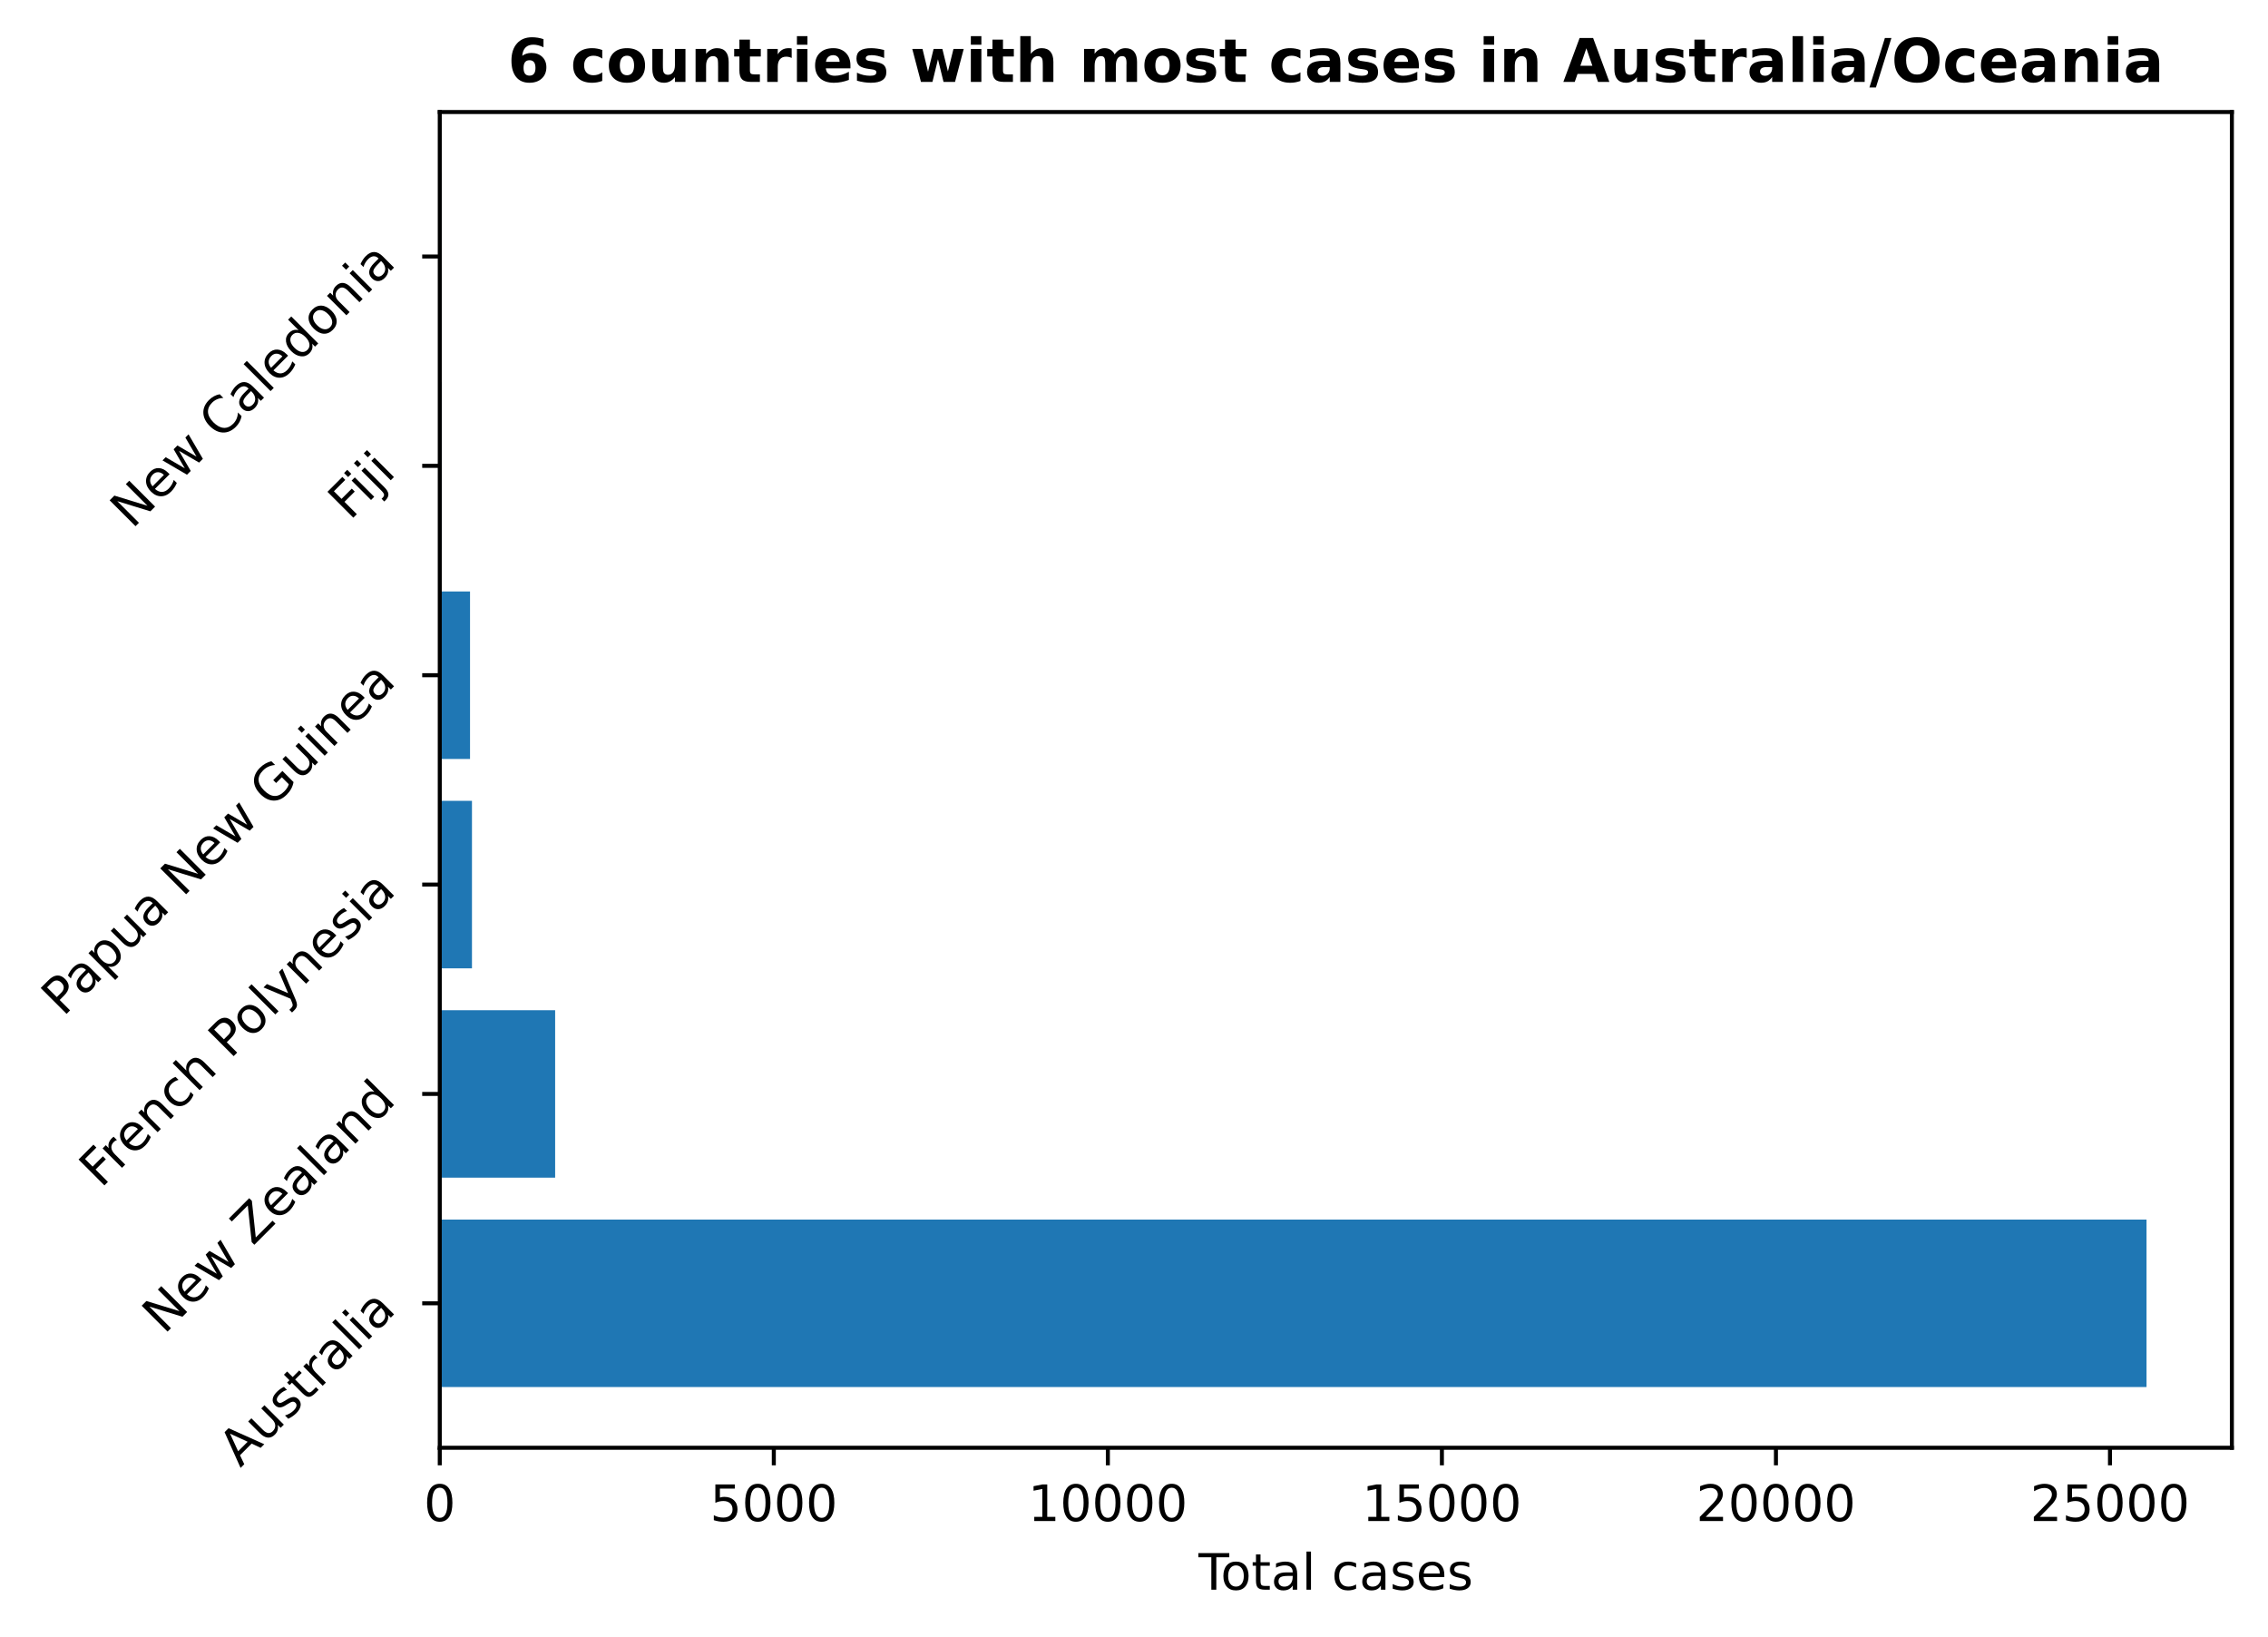
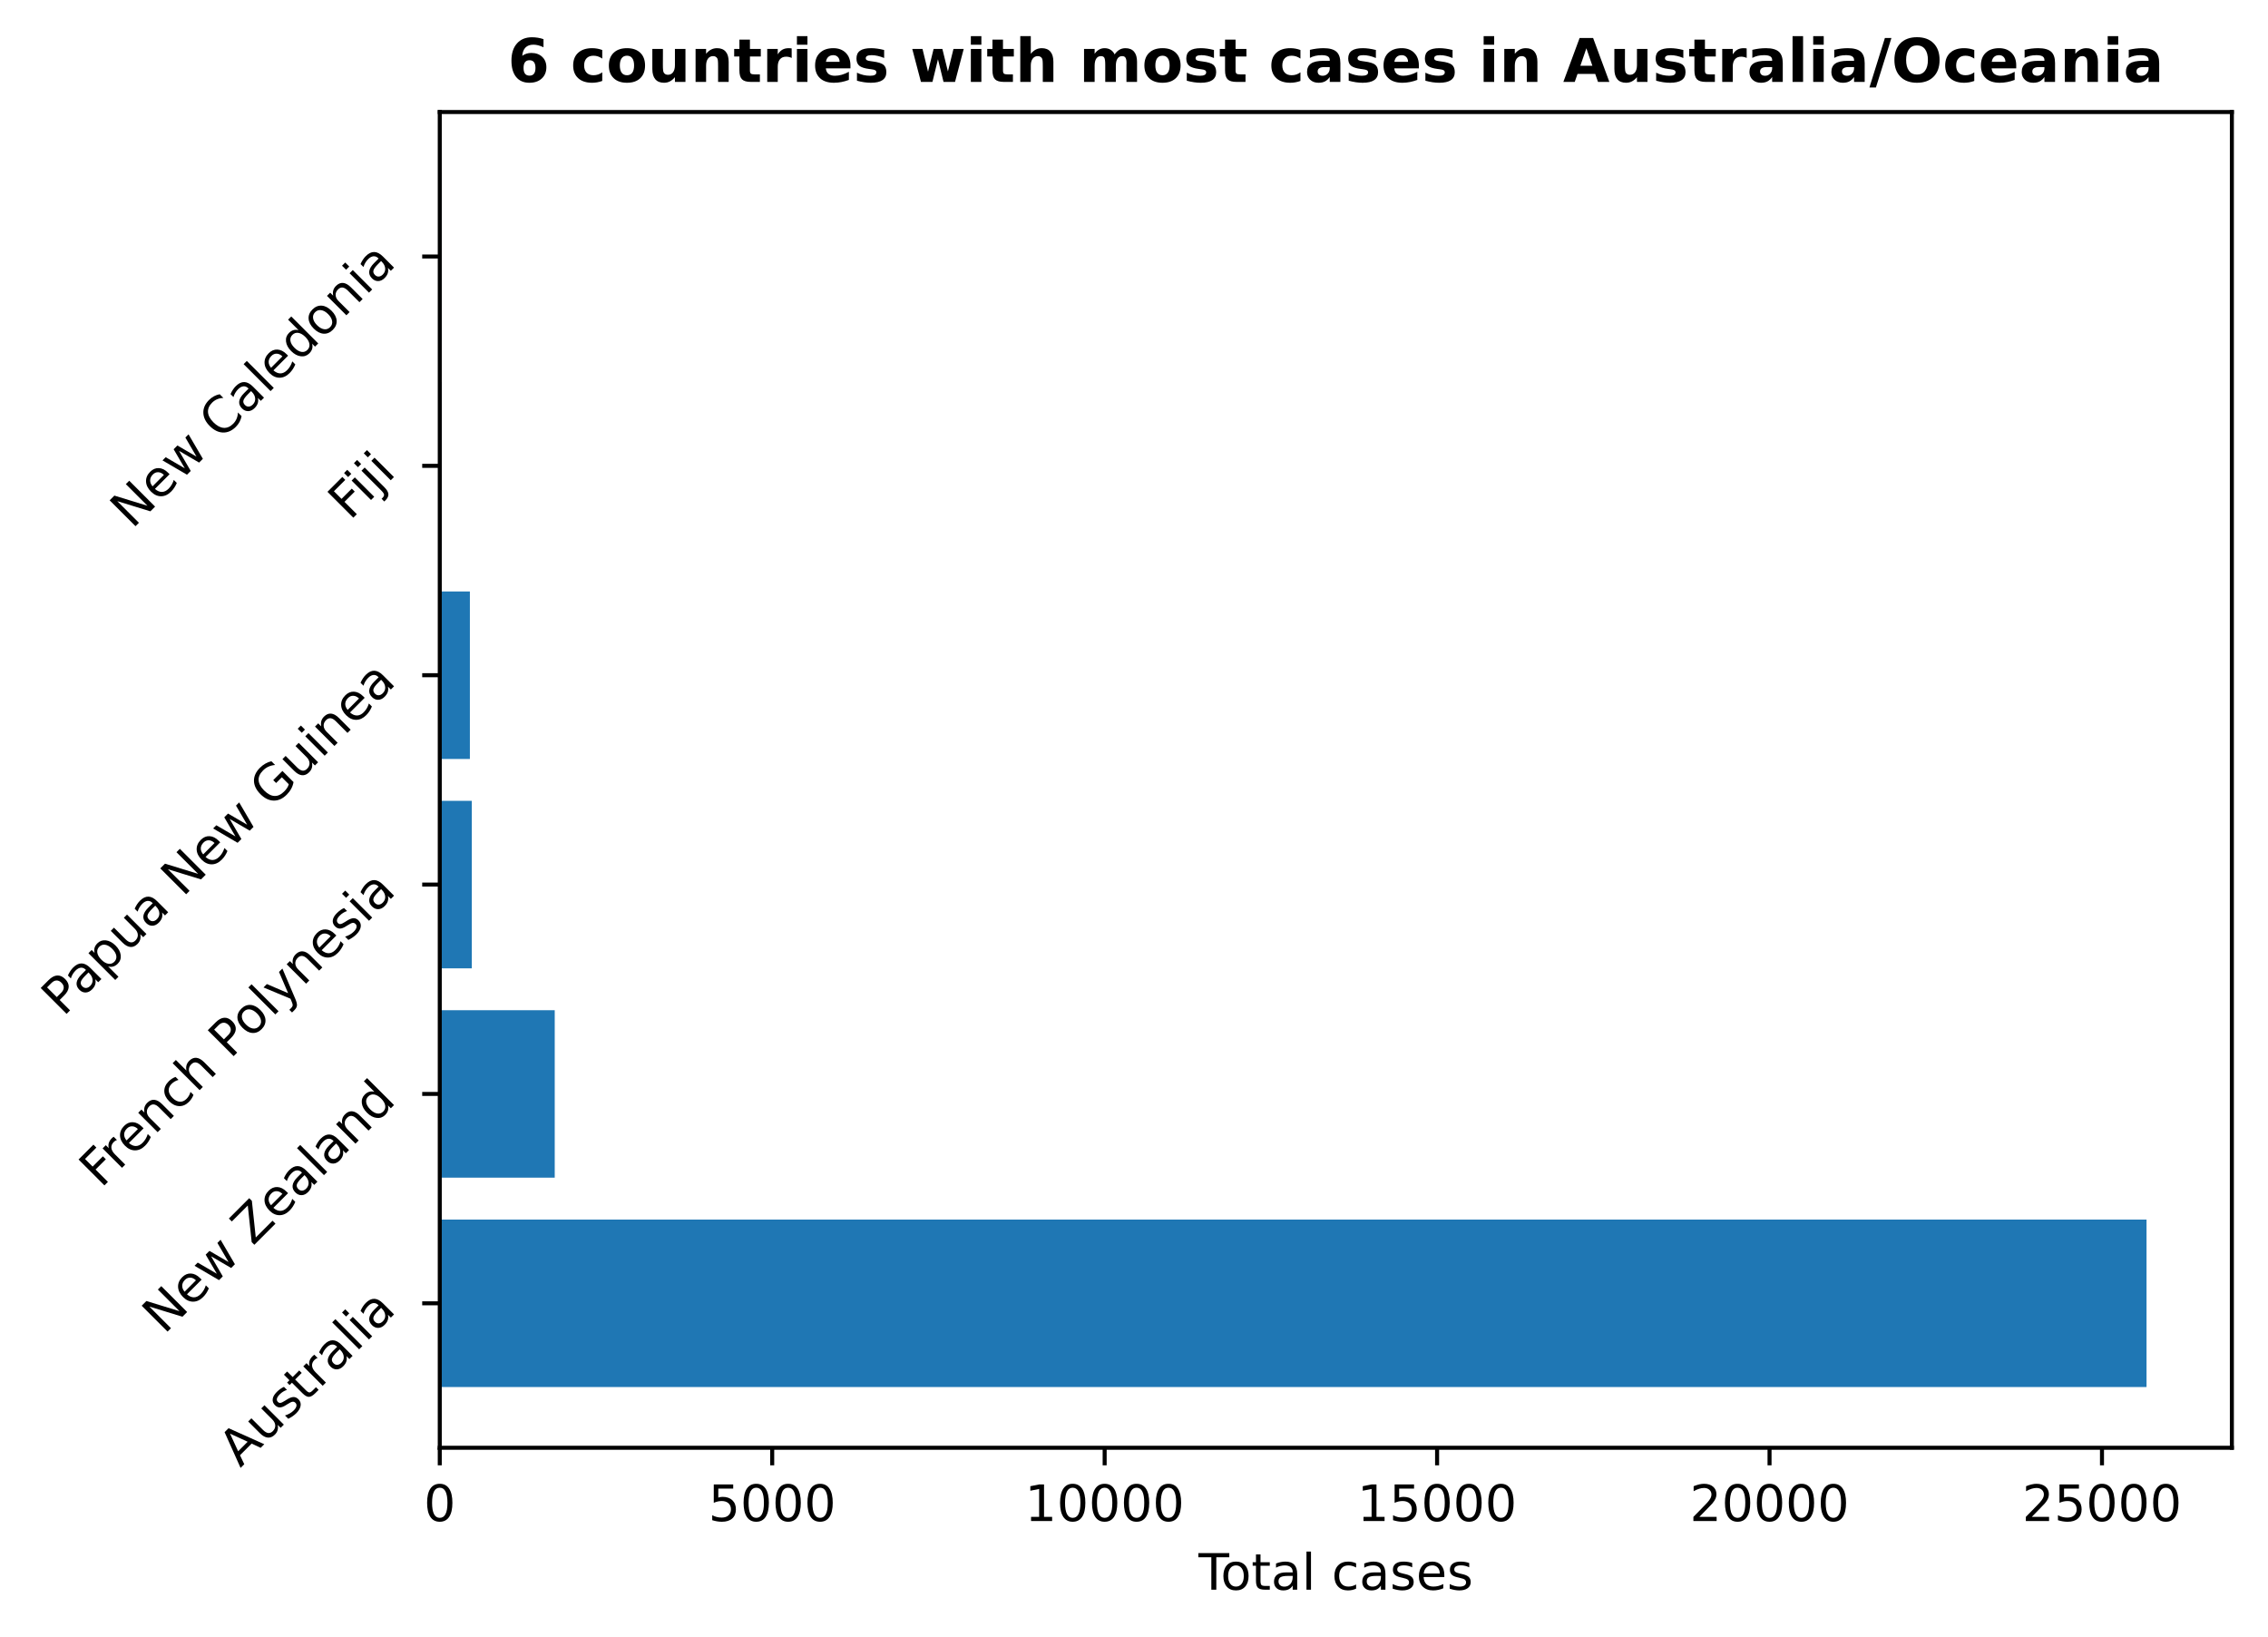
<svg xmlns="http://www.w3.org/2000/svg" xmlns:xlink="http://www.w3.org/1999/xlink" height="325.986pt" version="1.1" viewBox="0 0 451.954 325.986" width="451.954pt">
  <defs>
    <style type="text/css">
*{stroke-linecap:butt;stroke-linejoin:round;}
  </style>
  </defs>
  <g id="figure_1">
    <g id="patch_1">
      <path d="M 0 325.986  L 451.954 325.986  L 451.954 0  L 0 0  z " style="fill:none;" />
    </g>
    <g id="axes_1">
      <g id="patch_2">
        <path d="M 87.634 288.43  L 444.754 288.43  L 444.754 22.318  L 87.634 22.318  z " style="fill:none;" />
      </g>
      <g id="patch_3">
-         <path clip-path="url(#p6460c18cdc)" d="M 87.634 276.334  L 427.748 276.334  L 427.748 242.966  L 87.634 242.966  z " style="fill:#1f77b4;" />
+         <path clip-path="url(#p09e5b62638)" d="M 87.634 276.334  L 427.748 276.334  L 427.748 242.966  L 87.634 242.966  z " style="fill:#1f77b4;" />
      </g>
      <g id="patch_4">
-         <path clip-path="url(#p6460c18cdc)" d="M 87.634 234.624  L 110.626 234.624  L 110.626 201.256  L 87.634 201.256  z " style="fill:#1f77b4;" />
+         <path clip-path="url(#p09e5b62638)" d="M 87.634 234.624  L 110.543 234.624  L 110.543 201.256  L 87.634 201.256  z " style="fill:#1f77b4;" />
      </g>
      <g id="patch_5">
-         <path clip-path="url(#p6460c18cdc)" d="M 87.634 192.913  L 94.051 192.913  L 94.051 159.545  L 87.634 159.545  z " style="fill:#1f77b4;" />
+         <path clip-path="url(#p09e5b62638)" d="M 87.634 192.913  L 94.02 192.913  L 94.02 159.545  L 87.634 159.545  z " style="fill:#1f77b4;" />
      </g>
      <g id="patch_6">
-         <path clip-path="url(#p6460c18cdc)" d="M 87.634 151.203  L 93.665 151.203  L 93.665 117.835  L 87.634 117.835  z " style="fill:#1f77b4;" />
+         <path clip-path="url(#p09e5b62638)" d="M 87.634 151.203  L 93.636 151.203  L 93.636 117.835  L 87.634 117.835  z " style="fill:#1f77b4;" />
      </g>
      <g id="patch_7">
-         <path clip-path="url(#p6460c18cdc)" d="M 87.634 109.493  L 88.007 109.493  L 88.007 76.124  L 87.634 76.124  z " style="fill:#1f77b4;" />
+         <path clip-path="url(#p09e5b62638)" d="M 87.634 109.493  L 88.005 109.493  L 88.005 76.124  L 87.634 76.124  z " style="fill:#1f77b4;" />
      </g>
      <g id="patch_8">
-         <path clip-path="url(#p6460c18cdc)" d="M 87.634 67.782  L 87.94 67.782  L 87.94 34.414  L 87.634 34.414  z " style="fill:#1f77b4;" />
+         <path clip-path="url(#p09e5b62638)" d="M 87.634 67.782  L 87.939 67.782  L 87.939 34.414  L 87.634 34.414  z " style="fill:#1f77b4;" />
      </g>
      <g id="matplotlib.axis_1">
        <g id="xtick_1">
          <g id="line2d_1">
            <defs>
-               <path d="M 0 0  L 0 3.5  " id="m2a85e6588a" style="stroke:#000000;stroke-width:0.8;" />
-             </defs>
-             <g>
-               <use style="stroke:#000000;stroke-width:0.8;" x="87.634" xlink:href="#m2a85e6588a" y="288.43" />
+               <path d="M 0 0  L 0 3.5  " id="mc5c6552920" style="stroke:#000000;stroke-width:0.8;" />
+             </defs>
+             <g>
+               <use style="stroke:#000000;stroke-width:0.8;" x="87.634" xlink:href="#mc5c6552920" y="288.43" />
            </g>
          </g>
          <g id="text_1">
            <defs>
              <path d="M 31.781 66.406  Q 24.172 66.406 20.328 58.906  Q 16.5 51.422 16.5 36.375  Q 16.5 21.391 20.328 13.891  Q 24.172 6.391 31.781 6.391  Q 39.453 6.391 43.281 13.891  Q 47.125 21.391 47.125 36.375  Q 47.125 51.422 43.281 58.906  Q 39.453 66.406 31.781 66.406  z M 31.781 74.219  Q 44.047 74.219 50.516 64.516  Q 56.984 54.828 56.984 36.375  Q 56.984 17.969 50.516 8.266  Q 44.047 -1.422 31.781 -1.422  Q 19.531 -1.422 13.062 8.266  Q 6.594 17.969 6.594 36.375  Q 6.594 54.828 13.062 64.516  Q 19.531 74.219 31.781 74.219  z " id="DejaVuSans-48" />
            </defs>
            <g transform="translate(84.45289 303.0286)scale(0.1 -0.1)">
              <use xlink:href="#DejaVuSans-48" />
            </g>
          </g>
        </g>
        <g id="xtick_2">
          <g id="line2d_2">
            <g>
-               <use style="stroke:#000000;stroke-width:0.8;" x="154.201" xlink:href="#m2a85e6588a" y="288.43" />
+               <use style="stroke:#000000;stroke-width:0.8;" x="153.882" xlink:href="#mc5c6552920" y="288.43" />
            </g>
          </g>
          <g id="text_2">
            <defs>
              <path d="M 10.797 72.906  L 49.516 72.906  L 49.516 64.594  L 19.828 64.594  L 19.828 46.734  Q 21.969 47.469 24.109 47.828  Q 26.266 48.188 28.422 48.188  Q 40.625 48.188 47.75 41.5  Q 54.891 34.812 54.891 23.391  Q 54.891 11.625 47.562 5.094  Q 40.234 -1.422 26.906 -1.422  Q 22.312 -1.422 17.547 -0.641  Q 12.797 0.141 7.719 1.703  L 7.719 11.625  Q 12.109 9.234 16.797 8.062  Q 21.484 6.891 26.703 6.891  Q 35.156 6.891 40.078 11.328  Q 45.016 15.766 45.016 23.391  Q 45.016 31 40.078 35.438  Q 35.156 39.891 26.703 39.891  Q 22.75 39.891 18.812 39.016  Q 14.891 38.141 10.797 36.281  z " id="DejaVuSans-53" />
            </defs>
-             <g transform="translate(141.4755 303.0286)scale(0.1 -0.1)">
+             <g transform="translate(141.1566 303.0286)scale(0.1 -0.1)">
              <use xlink:href="#DejaVuSans-53" />
              <use x="63.623" xlink:href="#DejaVuSans-48" />
              <use x="127.246" xlink:href="#DejaVuSans-48" />
              <use x="190.869" xlink:href="#DejaVuSans-48" />
            </g>
          </g>
        </g>
        <g id="xtick_3">
          <g id="line2d_3">
            <g>
-               <use style="stroke:#000000;stroke-width:0.8;" x="220.767" xlink:href="#m2a85e6588a" y="288.43" />
+               <use style="stroke:#000000;stroke-width:0.8;" x="220.129" xlink:href="#mc5c6552920" y="288.43" />
            </g>
          </g>
          <g id="text_3">
            <defs>
              <path d="M 12.406 8.297  L 28.516 8.297  L 28.516 63.922  L 10.984 60.406  L 10.984 69.391  L 28.422 72.906  L 38.281 72.906  L 38.281 8.297  L 54.391 8.297  L 54.391 0  L 12.406 0  z " id="DejaVuSans-49" />
            </defs>
-             <g transform="translate(204.8607 303.0286)scale(0.1 -0.1)">
+             <g transform="translate(204.2227 303.0286)scale(0.1 -0.1)">
              <use xlink:href="#DejaVuSans-49" />
              <use x="63.623" xlink:href="#DejaVuSans-48" />
              <use x="127.246" xlink:href="#DejaVuSans-48" />
              <use x="190.869" xlink:href="#DejaVuSans-48" />
              <use x="254.492" xlink:href="#DejaVuSans-48" />
            </g>
          </g>
        </g>
        <g id="xtick_4">
          <g id="line2d_4">
            <g>
-               <use style="stroke:#000000;stroke-width:0.8;" x="287.333" xlink:href="#m2a85e6588a" y="288.43" />
+               <use style="stroke:#000000;stroke-width:0.8;" x="286.376" xlink:href="#mc5c6552920" y="288.43" />
            </g>
          </g>
          <g id="text_4">
-             <g transform="translate(271.427 303.0286)scale(0.1 -0.1)">
+             <g transform="translate(270.4702 303.0286)scale(0.1 -0.1)">
              <use xlink:href="#DejaVuSans-49" />
              <use x="63.623" xlink:href="#DejaVuSans-53" />
              <use x="127.246" xlink:href="#DejaVuSans-48" />
              <use x="190.869" xlink:href="#DejaVuSans-48" />
              <use x="254.492" xlink:href="#DejaVuSans-48" />
            </g>
          </g>
        </g>
        <g id="xtick_5">
          <g id="line2d_5">
            <g>
-               <use style="stroke:#000000;stroke-width:0.8;" x="353.9" xlink:href="#m2a85e6588a" y="288.43" />
+               <use style="stroke:#000000;stroke-width:0.8;" x="352.624" xlink:href="#mc5c6552920" y="288.43" />
            </g>
          </g>
          <g id="text_5">
            <defs>
              <path d="M 19.188 8.297  L 53.609 8.297  L 53.609 0  L 7.328 0  L 7.328 8.297  Q 12.938 14.109 22.625 23.891  Q 32.328 33.688 34.812 36.531  Q 39.547 41.844 41.422 45.531  Q 43.312 49.219 43.312 52.781  Q 43.312 58.594 39.234 62.25  Q 35.156 65.922 28.609 65.922  Q 23.969 65.922 18.812 64.312  Q 13.672 62.703 7.812 59.422  L 7.812 69.391  Q 13.766 71.781 18.938 73  Q 24.125 74.219 28.422 74.219  Q 39.75 74.219 46.484 68.547  Q 53.219 62.891 53.219 53.422  Q 53.219 48.922 51.531 44.891  Q 49.859 40.875 45.406 35.406  Q 44.188 33.984 37.641 27.219  Q 31.109 20.453 19.188 8.297  z " id="DejaVuSans-50" />
            </defs>
-             <g transform="translate(337.9934 303.0286)scale(0.1 -0.1)">
+             <g transform="translate(336.7176 303.0286)scale(0.1 -0.1)">
              <use xlink:href="#DejaVuSans-50" />
              <use x="63.623" xlink:href="#DejaVuSans-48" />
              <use x="127.246" xlink:href="#DejaVuSans-48" />
              <use x="190.869" xlink:href="#DejaVuSans-48" />
              <use x="254.492" xlink:href="#DejaVuSans-48" />
            </g>
          </g>
        </g>
        <g id="xtick_6">
          <g id="line2d_6">
            <g>
-               <use style="stroke:#000000;stroke-width:0.8;" x="420.466" xlink:href="#m2a85e6588a" y="288.43" />
+               <use style="stroke:#000000;stroke-width:0.8;" x="418.871" xlink:href="#mc5c6552920" y="288.43" />
            </g>
          </g>
          <g id="text_6">
-             <g transform="translate(404.5598 303.0286)scale(0.1 -0.1)">
+             <g transform="translate(402.965 303.0286)scale(0.1 -0.1)">
              <use xlink:href="#DejaVuSans-50" />
              <use x="63.623" xlink:href="#DejaVuSans-53" />
              <use x="127.246" xlink:href="#DejaVuSans-48" />
              <use x="190.869" xlink:href="#DejaVuSans-48" />
              <use x="254.492" xlink:href="#DejaVuSans-48" />
            </g>
          </g>
        </g>
        <g id="text_7">
          <defs>
            <path d="M -0.297 72.906  L 61.375 72.906  L 61.375 64.594  L 35.5 64.594  L 35.5 0  L 25.594 0  L 25.594 64.594  L -0.297 64.594  z " id="DejaVuSans-84" />
            <path d="M 30.609 48.391  Q 23.391 48.391 19.188 42.75  Q 14.984 37.109 14.984 27.297  Q 14.984 17.484 19.156 11.844  Q 23.344 6.203 30.609 6.203  Q 37.797 6.203 41.984 11.859  Q 46.188 17.531 46.188 27.297  Q 46.188 37.016 41.984 42.703  Q 37.797 48.391 30.609 48.391  z M 30.609 56  Q 42.328 56 49.016 48.375  Q 55.719 40.766 55.719 27.297  Q 55.719 13.875 49.016 6.219  Q 42.328 -1.422 30.609 -1.422  Q 18.844 -1.422 12.172 6.219  Q 5.516 13.875 5.516 27.297  Q 5.516 40.766 12.172 48.375  Q 18.844 56 30.609 56  z " id="DejaVuSans-111" />
            <path d="M 18.312 70.219  L 18.312 54.688  L 36.812 54.688  L 36.812 47.703  L 18.312 47.703  L 18.312 18.016  Q 18.312 11.328 20.141 9.422  Q 21.969 7.516 27.594 7.516  L 36.812 7.516  L 36.812 0  L 27.594 0  Q 17.188 0 13.234 3.875  Q 9.281 7.766 9.281 18.016  L 9.281 47.703  L 2.688 47.703  L 2.688 54.688  L 9.281 54.688  L 9.281 70.219  z " id="DejaVuSans-116" />
            <path d="M 34.281 27.484  Q 23.391 27.484 19.188 25  Q 14.984 22.516 14.984 16.5  Q 14.984 11.719 18.141 8.906  Q 21.297 6.109 26.703 6.109  Q 34.188 6.109 38.703 11.406  Q 43.219 16.703 43.219 25.484  L 43.219 27.484  z M 52.203 31.203  L 52.203 0  L 43.219 0  L 43.219 8.297  Q 40.141 3.328 35.547 0.953  Q 30.953 -1.422 24.312 -1.422  Q 15.922 -1.422 10.953 3.297  Q 6 8.016 6 15.922  Q 6 25.141 12.172 29.828  Q 18.359 34.516 30.609 34.516  L 43.219 34.516  L 43.219 35.406  Q 43.219 41.609 39.141 45  Q 35.062 48.391 27.688 48.391  Q 23 48.391 18.547 47.266  Q 14.109 46.141 10.016 43.891  L 10.016 52.203  Q 14.938 54.109 19.578 55.047  Q 24.219 56 28.609 56  Q 40.484 56 46.344 49.844  Q 52.203 43.703 52.203 31.203  z " id="DejaVuSans-97" />
            <path d="M 9.422 75.984  L 18.406 75.984  L 18.406 0  L 9.422 0  z " id="DejaVuSans-108" />
            <path id="DejaVuSans-32" />
            <path d="M 48.781 52.594  L 48.781 44.188  Q 44.969 46.297 41.141 47.344  Q 37.312 48.391 33.406 48.391  Q 24.656 48.391 19.812 42.844  Q 14.984 37.312 14.984 27.297  Q 14.984 17.281 19.812 11.734  Q 24.656 6.203 33.406 6.203  Q 37.312 6.203 41.141 7.25  Q 44.969 8.297 48.781 10.406  L 48.781 2.094  Q 45.016 0.344 40.984 -0.531  Q 36.969 -1.422 32.422 -1.422  Q 20.062 -1.422 12.781 6.344  Q 5.516 14.109 5.516 27.297  Q 5.516 40.672 12.859 48.328  Q 20.219 56 33.016 56  Q 37.156 56 41.109 55.141  Q 45.062 54.297 48.781 52.594  z " id="DejaVuSans-99" />
            <path d="M 44.281 53.078  L 44.281 44.578  Q 40.484 46.531 36.375 47.5  Q 32.281 48.484 27.875 48.484  Q 21.188 48.484 17.844 46.438  Q 14.5 44.391 14.5 40.281  Q 14.5 37.156 16.891 35.375  Q 19.281 33.594 26.516 31.984  L 29.594 31.297  Q 39.156 29.25 43.188 25.516  Q 47.219 21.781 47.219 15.094  Q 47.219 7.469 41.188 3.016  Q 35.156 -1.422 24.609 -1.422  Q 20.219 -1.422 15.453 -0.562  Q 10.688 0.297 5.422 2  L 5.422 11.281  Q 10.406 8.688 15.234 7.391  Q 20.062 6.109 24.812 6.109  Q 31.156 6.109 34.562 8.281  Q 37.984 10.453 37.984 14.406  Q 37.984 18.062 35.516 20.016  Q 33.062 21.969 24.703 23.781  L 21.578 24.516  Q 13.234 26.266 9.516 29.906  Q 5.812 33.547 5.812 39.891  Q 5.812 47.609 11.281 51.797  Q 16.75 56 26.812 56  Q 31.781 56 36.172 55.266  Q 40.578 54.547 44.281 53.078  z " id="DejaVuSans-115" />
            <path d="M 56.203 29.594  L 56.203 25.203  L 14.891 25.203  Q 15.484 15.922 20.484 11.062  Q 25.484 6.203 34.422 6.203  Q 39.594 6.203 44.453 7.469  Q 49.312 8.734 54.109 11.281  L 54.109 2.781  Q 49.266 0.734 44.188 -0.344  Q 39.109 -1.422 33.891 -1.422  Q 20.797 -1.422 13.156 6.188  Q 5.516 13.812 5.516 26.812  Q 5.516 40.234 12.766 48.109  Q 20.016 56 32.328 56  Q 43.359 56 49.781 48.891  Q 56.203 41.797 56.203 29.594  z M 47.219 32.234  Q 47.125 39.594 43.094 43.984  Q 39.062 48.391 32.422 48.391  Q 24.906 48.391 20.391 44.141  Q 15.875 39.891 15.188 32.172  z " id="DejaVuSans-101" />
          </defs>
          <g transform="translate(238.8293 316.7067)scale(0.1 -0.1)">
            <use xlink:href="#DejaVuSans-84" />
            <use x="44.084" xlink:href="#DejaVuSans-111" />
            <use x="105.266" xlink:href="#DejaVuSans-116" />
            <use x="144.475" xlink:href="#DejaVuSans-97" />
            <use x="205.754" xlink:href="#DejaVuSans-108" />
            <use x="233.537" xlink:href="#DejaVuSans-32" />
            <use x="265.324" xlink:href="#DejaVuSans-99" />
            <use x="320.305" xlink:href="#DejaVuSans-97" />
            <use x="381.584" xlink:href="#DejaVuSans-115" />
            <use x="433.684" xlink:href="#DejaVuSans-101" />
            <use x="495.207" xlink:href="#DejaVuSans-115" />
          </g>
        </g>
      </g>
      <g id="matplotlib.axis_2">
        <g id="ytick_1">
          <g id="line2d_7">
            <defs>
-               <path d="M 0 0  L -3.5 0  " id="mea321aa2d2" style="stroke:#000000;stroke-width:0.8;" />
-             </defs>
-             <g>
-               <use style="stroke:#000000;stroke-width:0.8;" x="87.634" xlink:href="#mea321aa2d2" y="259.65" />
+               <path d="M 0 0  L -3.5 0  " id="m42b33a9080" style="stroke:#000000;stroke-width:0.8;" />
+             </defs>
+             <g>
+               <use style="stroke:#000000;stroke-width:0.8;" x="87.634" xlink:href="#m42b33a9080" y="259.65" />
            </g>
          </g>
          <g id="text_8">
            <defs>
              <path d="M 34.188 63.188  L 20.797 26.906  L 47.609 26.906  z M 28.609 72.906  L 39.797 72.906  L 67.578 0  L 57.328 0  L 50.688 18.703  L 17.828 18.703  L 11.188 0  L 0.781 0  z " id="DejaVuSans-65" />
              <path d="M 8.5 21.578  L 8.5 54.688  L 17.484 54.688  L 17.484 21.922  Q 17.484 14.156 20.5 10.266  Q 23.531 6.391 29.594 6.391  Q 36.859 6.391 41.078 11.031  Q 45.312 15.672 45.312 23.688  L 45.312 54.688  L 54.297 54.688  L 54.297 0  L 45.312 0  L 45.312 8.406  Q 42.047 3.422 37.719 1  Q 33.406 -1.422 27.688 -1.422  Q 18.266 -1.422 13.375 4.438  Q 8.5 10.297 8.5 21.578  z M 31.109 56  z " id="DejaVuSans-117" />
              <path d="M 41.109 46.297  Q 39.594 47.172 37.812 47.578  Q 36.031 48 33.891 48  Q 26.266 48 22.188 43.047  Q 18.109 38.094 18.109 28.812  L 18.109 0  L 9.078 0  L 9.078 54.688  L 18.109 54.688  L 18.109 46.188  Q 20.953 51.172 25.484 53.578  Q 30.031 56 36.531 56  Q 37.453 56 38.578 55.875  Q 39.703 55.766 41.062 55.516  z " id="DejaVuSans-114" />
              <path d="M 9.422 54.688  L 18.406 54.688  L 18.406 0  L 9.422 0  z M 9.422 75.984  L 18.406 75.984  L 18.406 64.594  L 9.422 64.594  z " id="DejaVuSans-105" />
            </defs>
            <g transform="translate(47.88737 292.4999)rotate(-45)scale(0.1 -0.1)">
              <use xlink:href="#DejaVuSans-65" />
              <use x="68.408" xlink:href="#DejaVuSans-117" />
              <use x="131.787" xlink:href="#DejaVuSans-115" />
              <use x="183.887" xlink:href="#DejaVuSans-116" />
              <use x="223.096" xlink:href="#DejaVuSans-114" />
              <use x="264.209" xlink:href="#DejaVuSans-97" />
              <use x="325.488" xlink:href="#DejaVuSans-108" />
              <use x="353.271" xlink:href="#DejaVuSans-105" />
              <use x="381.055" xlink:href="#DejaVuSans-97" />
            </g>
          </g>
        </g>
        <g id="ytick_2">
          <g id="line2d_8">
            <g>
-               <use style="stroke:#000000;stroke-width:0.8;" x="87.634" xlink:href="#mea321aa2d2" y="217.94" />
+               <use style="stroke:#000000;stroke-width:0.8;" x="87.634" xlink:href="#m42b33a9080" y="217.94" />
            </g>
          </g>
          <g id="text_9">
            <defs>
              <path d="M 9.812 72.906  L 23.094 72.906  L 55.422 11.922  L 55.422 72.906  L 64.984 72.906  L 64.984 0  L 51.703 0  L 19.391 60.984  L 19.391 0  L 9.812 0  z " id="DejaVuSans-78" />
              <path d="M 4.203 54.688  L 13.188 54.688  L 24.422 12.016  L 35.594 54.688  L 46.188 54.688  L 57.422 12.016  L 68.609 54.688  L 77.594 54.688  L 63.281 0  L 52.688 0  L 40.922 44.828  L 29.109 0  L 18.5 0  z " id="DejaVuSans-119" />
              <path d="M 5.609 72.906  L 62.891 72.906  L 62.891 65.375  L 16.797 8.297  L 64.016 8.297  L 64.016 0  L 4.5 0  L 4.5 7.516  L 50.594 64.594  L 5.609 64.594  z " id="DejaVuSans-90" />
              <path d="M 54.891 33.016  L 54.891 0  L 45.906 0  L 45.906 32.719  Q 45.906 40.484 42.875 44.328  Q 39.844 48.188 33.797 48.188  Q 26.516 48.188 22.312 43.547  Q 18.109 38.922 18.109 30.906  L 18.109 0  L 9.078 0  L 9.078 54.688  L 18.109 54.688  L 18.109 46.188  Q 21.344 51.125 25.703 53.562  Q 30.078 56 35.797 56  Q 45.219 56 50.047 50.172  Q 54.891 44.344 54.891 33.016  z " id="DejaVuSans-110" />
              <path d="M 45.406 46.391  L 45.406 75.984  L 54.391 75.984  L 54.391 0  L 45.406 0  L 45.406 8.203  Q 42.578 3.328 38.25 0.953  Q 33.938 -1.422 27.875 -1.422  Q 17.969 -1.422 11.734 6.484  Q 5.516 14.406 5.516 27.297  Q 5.516 40.188 11.734 48.094  Q 17.969 56 27.875 56  Q 33.938 56 38.25 53.625  Q 42.578 51.266 45.406 46.391  z M 14.797 27.297  Q 14.797 17.391 18.875 11.75  Q 22.953 6.109 30.078 6.109  Q 37.203 6.109 41.297 11.75  Q 45.406 17.391 45.406 27.297  Q 45.406 37.203 41.297 42.844  Q 37.203 48.484 30.078 48.484  Q 22.953 48.484 18.875 42.844  Q 14.797 37.203 14.797 27.297  z " id="DejaVuSans-100" />
            </defs>
            <g transform="translate(32.69672 265.9802)rotate(-45)scale(0.1 -0.1)">
              <use xlink:href="#DejaVuSans-78" />
              <use x="74.805" xlink:href="#DejaVuSans-101" />
              <use x="136.328" xlink:href="#DejaVuSans-119" />
              <use x="218.115" xlink:href="#DejaVuSans-32" />
              <use x="249.902" xlink:href="#DejaVuSans-90" />
              <use x="318.408" xlink:href="#DejaVuSans-101" />
              <use x="379.932" xlink:href="#DejaVuSans-97" />
              <use x="441.211" xlink:href="#DejaVuSans-108" />
              <use x="468.994" xlink:href="#DejaVuSans-97" />
              <use x="530.273" xlink:href="#DejaVuSans-110" />
              <use x="593.652" xlink:href="#DejaVuSans-100" />
            </g>
          </g>
        </g>
        <g id="ytick_3">
          <g id="line2d_9">
            <g>
-               <use style="stroke:#000000;stroke-width:0.8;" x="87.634" xlink:href="#mea321aa2d2" y="176.229" />
+               <use style="stroke:#000000;stroke-width:0.8;" x="87.634" xlink:href="#m42b33a9080" y="176.229" />
            </g>
          </g>
          <g id="text_10">
            <defs>
              <path d="M 9.812 72.906  L 51.703 72.906  L 51.703 64.594  L 19.672 64.594  L 19.672 43.109  L 48.578 43.109  L 48.578 34.812  L 19.672 34.812  L 19.672 0  L 9.812 0  z " id="DejaVuSans-70" />
              <path d="M 54.891 33.016  L 54.891 0  L 45.906 0  L 45.906 32.719  Q 45.906 40.484 42.875 44.328  Q 39.844 48.188 33.797 48.188  Q 26.516 48.188 22.312 43.547  Q 18.109 38.922 18.109 30.906  L 18.109 0  L 9.078 0  L 9.078 75.984  L 18.109 75.984  L 18.109 46.188  Q 21.344 51.125 25.703 53.562  Q 30.078 56 35.797 56  Q 45.219 56 50.047 50.172  Q 54.891 44.344 54.891 33.016  z " id="DejaVuSans-104" />
              <path d="M 19.672 64.797  L 19.672 37.406  L 32.078 37.406  Q 38.969 37.406 42.719 40.969  Q 46.484 44.531 46.484 51.125  Q 46.484 57.672 42.719 61.234  Q 38.969 64.797 32.078 64.797  z M 9.812 72.906  L 32.078 72.906  Q 44.344 72.906 50.609 67.359  Q 56.891 61.812 56.891 51.125  Q 56.891 40.328 50.609 34.812  Q 44.344 29.297 32.078 29.297  L 19.672 29.297  L 19.672 0  L 9.812 0  z " id="DejaVuSans-80" />
              <path d="M 32.172 -5.078  Q 28.375 -14.844 24.75 -17.812  Q 21.141 -20.797 15.094 -20.797  L 7.906 -20.797  L 7.906 -13.281  L 13.188 -13.281  Q 16.891 -13.281 18.938 -11.516  Q 21 -9.766 23.484 -3.219  L 25.094 0.875  L 2.984 54.688  L 12.5 54.688  L 29.594 11.922  L 46.688 54.688  L 56.203 54.688  z " id="DejaVuSans-121" />
            </defs>
            <g transform="translate(20.11575 236.8508)rotate(-45)scale(0.1 -0.1)">
              <use xlink:href="#DejaVuSans-70" />
              <use x="50.27" xlink:href="#DejaVuSans-114" />
              <use x="89.133" xlink:href="#DejaVuSans-101" />
              <use x="150.656" xlink:href="#DejaVuSans-110" />
              <use x="214.035" xlink:href="#DejaVuSans-99" />
              <use x="269.016" xlink:href="#DejaVuSans-104" />
              <use x="332.395" xlink:href="#DejaVuSans-32" />
              <use x="364.182" xlink:href="#DejaVuSans-80" />
              <use x="420.859" xlink:href="#DejaVuSans-111" />
              <use x="482.041" xlink:href="#DejaVuSans-108" />
              <use x="509.824" xlink:href="#DejaVuSans-121" />
              <use x="569.004" xlink:href="#DejaVuSans-110" />
              <use x="632.383" xlink:href="#DejaVuSans-101" />
              <use x="693.906" xlink:href="#DejaVuSans-115" />
              <use x="746.006" xlink:href="#DejaVuSans-105" />
              <use x="773.789" xlink:href="#DejaVuSans-97" />
            </g>
          </g>
        </g>
        <g id="ytick_4">
          <g id="line2d_10">
            <g>
-               <use style="stroke:#000000;stroke-width:0.8;" x="87.634" xlink:href="#mea321aa2d2" y="134.519" />
+               <use style="stroke:#000000;stroke-width:0.8;" x="87.634" xlink:href="#m42b33a9080" y="134.519" />
            </g>
          </g>
          <g id="text_11">
            <defs>
              <path d="M 18.109 8.203  L 18.109 -20.797  L 9.078 -20.797  L 9.078 54.688  L 18.109 54.688  L 18.109 46.391  Q 20.953 51.266 25.266 53.625  Q 29.594 56 35.594 56  Q 45.562 56 51.781 48.094  Q 58.016 40.188 58.016 27.297  Q 58.016 14.406 51.781 6.484  Q 45.562 -1.422 35.594 -1.422  Q 29.594 -1.422 25.266 0.953  Q 20.953 3.328 18.109 8.203  z M 48.688 27.297  Q 48.688 37.203 44.609 42.844  Q 40.531 48.484 33.406 48.484  Q 26.266 48.484 22.188 42.844  Q 18.109 37.203 18.109 27.297  Q 18.109 17.391 22.188 11.75  Q 26.266 6.109 33.406 6.109  Q 40.531 6.109 44.609 11.75  Q 48.688 17.391 48.688 27.297  z " id="DejaVuSans-112" />
              <path d="M 59.516 10.406  L 59.516 29.984  L 43.406 29.984  L 43.406 38.094  L 69.281 38.094  L 69.281 6.781  Q 63.578 2.734 56.688 0.656  Q 49.812 -1.422 42 -1.422  Q 24.906 -1.422 15.25 8.562  Q 5.609 18.562 5.609 36.375  Q 5.609 54.25 15.25 64.234  Q 24.906 74.219 42 74.219  Q 49.125 74.219 55.547 72.453  Q 61.969 70.703 67.391 67.281  L 67.391 56.781  Q 61.922 61.422 55.766 63.766  Q 49.609 66.109 42.828 66.109  Q 29.438 66.109 22.719 58.641  Q 16.016 51.172 16.016 36.375  Q 16.016 21.625 22.719 14.156  Q 29.438 6.688 42.828 6.688  Q 48.047 6.688 52.141 7.594  Q 56.25 8.5 59.516 10.406  z " id="DejaVuSans-71" />
            </defs>
            <g transform="translate(12.57291 202.6833)rotate(-45)scale(0.1 -0.1)">
              <use xlink:href="#DejaVuSans-80" />
              <use x="55.803" xlink:href="#DejaVuSans-97" />
              <use x="117.082" xlink:href="#DejaVuSans-112" />
              <use x="180.559" xlink:href="#DejaVuSans-117" />
              <use x="243.938" xlink:href="#DejaVuSans-97" />
              <use x="305.217" xlink:href="#DejaVuSans-32" />
              <use x="337.004" xlink:href="#DejaVuSans-78" />
              <use x="411.809" xlink:href="#DejaVuSans-101" />
              <use x="473.332" xlink:href="#DejaVuSans-119" />
              <use x="555.119" xlink:href="#DejaVuSans-32" />
              <use x="586.906" xlink:href="#DejaVuSans-71" />
              <use x="664.396" xlink:href="#DejaVuSans-117" />
              <use x="727.775" xlink:href="#DejaVuSans-105" />
              <use x="755.559" xlink:href="#DejaVuSans-110" />
              <use x="818.938" xlink:href="#DejaVuSans-101" />
              <use x="880.461" xlink:href="#DejaVuSans-97" />
            </g>
          </g>
        </g>
        <g id="ytick_5">
          <g id="line2d_11">
            <g>
-               <use style="stroke:#000000;stroke-width:0.8;" x="87.634" xlink:href="#mea321aa2d2" y="92.809" />
+               <use style="stroke:#000000;stroke-width:0.8;" x="87.634" xlink:href="#m42b33a9080" y="92.809" />
            </g>
          </g>
          <g id="text_12">
            <defs>
              <path d="M 9.422 54.688  L 18.406 54.688  L 18.406 -0.984  Q 18.406 -11.422 14.422 -16.109  Q 10.453 -20.797 1.609 -20.797  L -1.812 -20.797  L -1.812 -13.188  L 0.594 -13.188  Q 5.719 -13.188 7.562 -10.812  Q 9.422 -8.453 9.422 -0.984  z M 9.422 75.984  L 18.406 75.984  L 18.406 64.594  L 9.422 64.594  z " id="DejaVuSans-106" />
            </defs>
            <g transform="translate(69.71597 103.8299)rotate(-45)scale(0.1 -0.1)">
              <use xlink:href="#DejaVuSans-70" />
              <use x="50.27" xlink:href="#DejaVuSans-105" />
              <use x="78.053" xlink:href="#DejaVuSans-106" />
              <use x="105.836" xlink:href="#DejaVuSans-105" />
            </g>
          </g>
        </g>
        <g id="ytick_6">
          <g id="line2d_12">
            <g>
-               <use style="stroke:#000000;stroke-width:0.8;" x="87.634" xlink:href="#mea321aa2d2" y="51.098" />
+               <use style="stroke:#000000;stroke-width:0.8;" x="87.634" xlink:href="#m42b33a9080" y="51.098" />
            </g>
          </g>
          <g id="text_13">
            <defs>
              <path d="M 64.406 67.281  L 64.406 56.891  Q 59.422 61.531 53.781 63.812  Q 48.141 66.109 41.797 66.109  Q 29.297 66.109 22.656 58.469  Q 16.016 50.828 16.016 36.375  Q 16.016 21.969 22.656 14.328  Q 29.297 6.688 41.797 6.688  Q 48.141 6.688 53.781 8.984  Q 59.422 11.281 64.406 15.922  L 64.406 5.609  Q 59.234 2.094 53.438 0.328  Q 47.656 -1.422 41.219 -1.422  Q 24.656 -1.422 15.125 8.703  Q 5.609 18.844 5.609 36.375  Q 5.609 53.953 15.125 64.078  Q 24.656 74.219 41.219 74.219  Q 47.75 74.219 53.531 72.484  Q 59.328 70.75 64.406 67.281  z " id="DejaVuSans-67" />
            </defs>
            <g transform="translate(26.31177 105.5238)rotate(-45)scale(0.1 -0.1)">
              <use xlink:href="#DejaVuSans-78" />
              <use x="74.805" xlink:href="#DejaVuSans-101" />
              <use x="136.328" xlink:href="#DejaVuSans-119" />
              <use x="218.115" xlink:href="#DejaVuSans-32" />
              <use x="249.902" xlink:href="#DejaVuSans-67" />
              <use x="319.727" xlink:href="#DejaVuSans-97" />
              <use x="381.006" xlink:href="#DejaVuSans-108" />
              <use x="408.789" xlink:href="#DejaVuSans-101" />
              <use x="470.312" xlink:href="#DejaVuSans-100" />
              <use x="533.789" xlink:href="#DejaVuSans-111" />
              <use x="594.971" xlink:href="#DejaVuSans-110" />
              <use x="658.35" xlink:href="#DejaVuSans-105" />
              <use x="686.133" xlink:href="#DejaVuSans-97" />
            </g>
          </g>
        </g>
      </g>
      <g id="patch_9">
        <path d="M 87.634 288.43  L 87.634 22.318  " style="fill:none;stroke:#000000;stroke-linecap:square;stroke-linejoin:miter;stroke-width:0.8;" />
      </g>
      <g id="patch_10">
        <path d="M 444.754 288.43  L 444.754 22.318  " style="fill:none;stroke:#000000;stroke-linecap:square;stroke-linejoin:miter;stroke-width:0.8;" />
      </g>
      <g id="patch_11">
        <path d="M 87.634 288.43  L 444.754 288.43  " style="fill:none;stroke:#000000;stroke-linecap:square;stroke-linejoin:miter;stroke-width:0.8;" />
      </g>
      <g id="patch_12">
        <path d="M 87.634 22.318  L 444.754 22.318  " style="fill:none;stroke:#000000;stroke-linecap:square;stroke-linejoin:miter;stroke-width:0.8;" />
      </g>
      <g id="text_14">
        <defs>
          <path d="M 36.188 35.984  Q 31.25 35.984 28.781 32.781  Q 26.312 29.594 26.312 23.188  Q 26.312 16.797 28.781 13.594  Q 31.25 10.406 36.188 10.406  Q 41.156 10.406 43.625 13.594  Q 46.094 16.797 46.094 23.188  Q 46.094 29.594 43.625 32.781  Q 41.156 35.984 36.188 35.984  z M 59.422 71  L 59.422 57.516  Q 54.781 59.719 50.672 60.766  Q 46.578 61.812 42.672 61.812  Q 34.281 61.812 29.594 57.141  Q 24.906 52.484 24.125 43.312  Q 27.344 45.703 31.094 46.891  Q 34.859 48.094 39.312 48.094  Q 50.484 48.094 57.344 41.547  Q 64.203 35.016 64.203 24.422  Q 64.203 12.703 56.531 5.641  Q 48.875 -1.422 35.984 -1.422  Q 21.781 -1.422 13.984 8.172  Q 6.203 17.781 6.203 35.406  Q 6.203 53.469 15.312 63.797  Q 24.422 74.125 40.281 74.125  Q 45.312 74.125 50.047 73.344  Q 54.781 72.562 59.422 71  z " id="DejaVuSans-Bold-54" />
          <path id="DejaVuSans-Bold-32" />
          <path d="M 52.594 52.984  L 52.594 38.719  Q 49.031 41.156 45.438 42.328  Q 41.844 43.5 37.984 43.5  Q 30.672 43.5 26.594 39.234  Q 22.516 34.969 22.516 27.297  Q 22.516 19.625 26.594 15.344  Q 30.672 11.078 37.984 11.078  Q 42.094 11.078 45.781 12.297  Q 49.469 13.531 52.594 15.922  L 52.594 1.609  Q 48.484 0.094 44.266 -0.656  Q 40.047 -1.422 35.797 -1.422  Q 21 -1.422 12.641 6.172  Q 4.297 13.766 4.297 27.297  Q 4.297 40.828 12.641 48.406  Q 21 56 35.797 56  Q 40.094 56 44.266 55.25  Q 48.438 54.5 52.594 52.984  z " id="DejaVuSans-Bold-99" />
          <path d="M 34.422 43.5  Q 28.609 43.5 25.562 39.328  Q 22.516 35.156 22.516 27.297  Q 22.516 19.438 25.562 15.25  Q 28.609 11.078 34.422 11.078  Q 40.141 11.078 43.156 15.25  Q 46.188 19.438 46.188 27.297  Q 46.188 35.156 43.156 39.328  Q 40.141 43.5 34.422 43.5  z M 34.422 56  Q 48.531 56 56.469 48.375  Q 64.406 40.766 64.406 27.297  Q 64.406 13.812 56.469 6.188  Q 48.531 -1.422 34.422 -1.422  Q 20.266 -1.422 12.281 6.188  Q 4.297 13.812 4.297 27.297  Q 4.297 40.766 12.281 48.375  Q 20.266 56 34.422 56  z " id="DejaVuSans-Bold-111" />
          <path d="M 7.812 21.297  L 7.812 54.688  L 25.391 54.688  L 25.391 49.219  Q 25.391 44.781 25.344 38.062  Q 25.297 31.344 25.297 29.109  Q 25.297 22.516 25.641 19.609  Q 25.984 16.703 26.812 15.375  Q 27.875 13.672 29.609 12.734  Q 31.344 11.812 33.594 11.812  Q 39.062 11.812 42.188 16.016  Q 45.312 20.219 45.312 27.688  L 45.312 54.688  L 62.797 54.688  L 62.797 0  L 45.312 0  L 45.312 7.906  Q 41.359 3.125 36.938 0.844  Q 32.516 -1.422 27.203 -1.422  Q 17.719 -1.422 12.766 4.391  Q 7.812 10.203 7.812 21.297  z " id="DejaVuSans-Bold-117" />
          <path d="M 63.375 33.297  L 63.375 0  L 45.797 0  L 45.797 5.422  L 45.797 25.484  Q 45.797 32.562 45.484 35.25  Q 45.172 37.938 44.391 39.203  Q 43.359 40.922 41.594 41.875  Q 39.844 42.828 37.594 42.828  Q 32.125 42.828 29 38.594  Q 25.875 34.375 25.875 26.906  L 25.875 0  L 8.406 0  L 8.406 54.688  L 25.875 54.688  L 25.875 46.688  Q 29.828 51.469 34.266 53.734  Q 38.719 56 44.094 56  Q 53.562 56 58.469 50.188  Q 63.375 44.391 63.375 33.297  z " id="DejaVuSans-Bold-110" />
          <path d="M 27.484 70.219  L 27.484 54.688  L 45.516 54.688  L 45.516 42.188  L 27.484 42.188  L 27.484 19  Q 27.484 15.188 29 13.844  Q 30.516 12.5 35.016 12.5  L 44 12.5  L 44 0  L 29 0  Q 18.656 0 14.328 4.312  Q 10.016 8.641 10.016 19  L 10.016 42.188  L 1.312 42.188  L 1.312 54.688  L 10.016 54.688  L 10.016 70.219  z " id="DejaVuSans-Bold-116" />
          <path d="M 49.031 39.797  Q 46.734 40.875 44.453 41.375  Q 42.188 41.891 39.891 41.891  Q 33.156 41.891 29.516 37.562  Q 25.875 33.25 25.875 25.203  L 25.875 0  L 8.406 0  L 8.406 54.688  L 25.875 54.688  L 25.875 45.703  Q 29.25 51.078 33.609 53.531  Q 37.984 56 44.094 56  Q 44.969 56 45.984 55.922  Q 47.016 55.859 48.969 55.609  z " id="DejaVuSans-Bold-114" />
          <path d="M 8.406 54.688  L 25.875 54.688  L 25.875 0  L 8.406 0  z M 8.406 75.984  L 25.875 75.984  L 25.875 61.719  L 8.406 61.719  z " id="DejaVuSans-Bold-105" />
          <path d="M 62.984 27.484  L 62.984 22.516  L 22.125 22.516  Q 22.75 16.359 26.562 13.281  Q 30.375 10.203 37.203 10.203  Q 42.719 10.203 48.5 11.844  Q 54.297 13.484 60.406 16.797  L 60.406 3.328  Q 54.203 0.984 48 -0.219  Q 41.797 -1.422 35.594 -1.422  Q 20.75 -1.422 12.516 6.125  Q 4.297 13.672 4.297 27.297  Q 4.297 40.672 12.375 48.328  Q 20.453 56 34.625 56  Q 47.516 56 55.25 48.234  Q 62.984 40.484 62.984 27.484  z M 45.016 33.297  Q 45.016 38.281 42.109 41.328  Q 39.203 44.391 34.516 44.391  Q 29.438 44.391 26.266 41.531  Q 23.094 38.672 22.312 33.297  z " id="DejaVuSans-Bold-101" />
          <path d="M 51.125 52.984  L 51.125 39.703  Q 45.516 42.047 40.281 43.219  Q 35.062 44.391 30.422 44.391  Q 25.438 44.391 23.016 43.141  Q 20.609 41.891 20.609 39.312  Q 20.609 37.203 22.438 36.078  Q 24.266 34.969 29 34.422  L 32.078 33.984  Q 45.516 32.281 50.141 28.375  Q 54.781 24.469 54.781 16.109  Q 54.781 7.375 48.328 2.969  Q 41.891 -1.422 29.109 -1.422  Q 23.688 -1.422 17.891 -0.562  Q 12.109 0.297 6 2  L 6 15.281  Q 11.234 12.75 16.719 11.469  Q 22.219 10.203 27.875 10.203  Q 33.016 10.203 35.594 11.609  Q 38.188 13.031 38.188 15.828  Q 38.188 18.172 36.406 19.312  Q 34.625 20.453 29.297 21.094  L 26.219 21.484  Q 14.547 22.953 9.859 26.906  Q 5.172 30.859 5.172 38.922  Q 5.172 47.609 11.125 51.797  Q 17.094 56 29.391 56  Q 34.234 56 39.547 55.266  Q 44.875 54.547 51.125 52.984  z " id="DejaVuSans-Bold-115" />
          <path d="M 3.516 54.688  L 20.516 54.688  L 29.688 17  L 38.922 54.688  L 53.516 54.688  L 62.703 17.391  L 71.922 54.688  L 88.922 54.688  L 74.516 0  L 55.422 0  L 46.188 37.594  L 37.016 0  L 17.922 0  z " id="DejaVuSans-Bold-119" />
          <path d="M 63.375 33.297  L 63.375 0  L 45.797 0  L 45.797 5.422  L 45.797 25.391  Q 45.797 32.562 45.484 35.25  Q 45.172 37.938 44.391 39.203  Q 43.359 40.922 41.594 41.875  Q 39.844 42.828 37.594 42.828  Q 32.125 42.828 29 38.594  Q 25.875 34.375 25.875 26.906  L 25.875 0  L 8.406 0  L 8.406 75.984  L 25.875 75.984  L 25.875 46.688  Q 29.828 51.469 34.266 53.734  Q 38.719 56 44.094 56  Q 53.562 56 58.469 50.188  Q 63.375 44.391 63.375 33.297  z " id="DejaVuSans-Bold-104" />
          <path d="M 59.078 45.609  Q 62.406 50.688 66.969 53.344  Q 71.531 56 77 56  Q 86.422 56 91.359 50.188  Q 96.297 44.391 96.297 33.297  L 96.297 0  L 78.719 0  L 78.719 28.516  Q 78.766 29.156 78.781 29.828  Q 78.812 30.516 78.812 31.781  Q 78.812 37.594 77.094 40.203  Q 75.391 42.828 71.578 42.828  Q 66.609 42.828 63.891 38.719  Q 61.188 34.625 61.078 26.859  L 61.078 0  L 43.5 0  L 43.5 28.516  Q 43.5 37.594 41.938 40.203  Q 40.375 42.828 36.375 42.828  Q 31.344 42.828 28.609 38.703  Q 25.875 34.578 25.875 26.906  L 25.875 0  L 8.297 0  L 8.297 54.688  L 25.875 54.688  L 25.875 46.688  Q 29.109 51.312 33.281 53.656  Q 37.453 56 42.484 56  Q 48.141 56 52.484 53.266  Q 56.844 50.531 59.078 45.609  z " id="DejaVuSans-Bold-109" />
          <path d="M 32.906 24.609  Q 27.438 24.609 24.672 22.75  Q 21.922 20.906 21.922 17.281  Q 21.922 13.969 24.141 12.078  Q 26.375 10.203 30.328 10.203  Q 35.25 10.203 38.625 13.734  Q 42 17.281 42 22.609  L 42 24.609  z M 59.625 31.203  L 59.625 0  L 42 0  L 42 8.109  Q 38.484 3.125 34.078 0.844  Q 29.688 -1.422 23.391 -1.422  Q 14.891 -1.422 9.594 3.531  Q 4.297 8.5 4.297 16.406  Q 4.297 26.031 10.906 30.516  Q 17.531 35.016 31.688 35.016  L 42 35.016  L 42 36.375  Q 42 40.531 38.719 42.453  Q 35.453 44.391 28.516 44.391  Q 22.906 44.391 18.062 43.266  Q 13.234 42.141 9.078 39.891  L 9.078 53.219  Q 14.703 54.594 20.359 55.297  Q 26.031 56 31.688 56  Q 46.484 56 53.047 50.172  Q 59.625 44.344 59.625 31.203  z " id="DejaVuSans-Bold-97" />
          <path d="M 53.422 13.281  L 24.031 13.281  L 19.391 0  L 0.484 0  L 27.484 72.906  L 49.906 72.906  L 76.906 0  L 58.016 0  z M 28.719 26.812  L 48.688 26.812  L 38.719 55.812  z " id="DejaVuSans-Bold-65" />
          <path d="M 8.406 75.984  L 25.875 75.984  L 25.875 0  L 8.406 0  z " id="DejaVuSans-Bold-108" />
          <path d="M 25.688 72.906  L 36.531 72.906  L 10.797 -9.281  L 0 -9.281  z " id="DejaVuSans-Bold-47" />
          <path d="M 42.484 60.594  Q 33.891 60.594 29.156 54.25  Q 24.422 47.906 24.422 36.375  Q 24.422 24.906 29.156 18.547  Q 33.891 12.203 42.484 12.203  Q 51.125 12.203 55.859 18.547  Q 60.594 24.906 60.594 36.375  Q 60.594 47.906 55.859 54.25  Q 51.125 60.594 42.484 60.594  z M 42.484 74.219  Q 60.062 74.219 70.016 64.156  Q 79.984 54.109 79.984 36.375  Q 79.984 18.703 70.016 8.641  Q 60.062 -1.422 42.484 -1.422  Q 24.953 -1.422 14.969 8.641  Q 4.984 18.703 4.984 36.375  Q 4.984 54.109 14.969 64.156  Q 24.953 74.219 42.484 74.219  z " id="DejaVuSans-Bold-79" />
        </defs>
        <g transform="translate(101.1735 16.31812)scale(0.12 -0.12)">
          <use xlink:href="#DejaVuSans-Bold-54" />
          <use x="69.58" xlink:href="#DejaVuSans-Bold-32" />
          <use x="104.395" xlink:href="#DejaVuSans-Bold-99" />
          <use x="163.672" xlink:href="#DejaVuSans-Bold-111" />
          <use x="232.373" xlink:href="#DejaVuSans-Bold-117" />
          <use x="303.564" xlink:href="#DejaVuSans-Bold-110" />
          <use x="374.756" xlink:href="#DejaVuSans-Bold-116" />
          <use x="422.559" xlink:href="#DejaVuSans-Bold-114" />
          <use x="471.875" xlink:href="#DejaVuSans-Bold-105" />
          <use x="506.152" xlink:href="#DejaVuSans-Bold-101" />
          <use x="573.975" xlink:href="#DejaVuSans-Bold-115" />
          <use x="633.496" xlink:href="#DejaVuSans-Bold-32" />
          <use x="668.311" xlink:href="#DejaVuSans-Bold-119" />
          <use x="760.693" xlink:href="#DejaVuSans-Bold-105" />
          <use x="794.971" xlink:href="#DejaVuSans-Bold-116" />
          <use x="842.773" xlink:href="#DejaVuSans-Bold-104" />
          <use x="913.965" xlink:href="#DejaVuSans-Bold-32" />
          <use x="948.779" xlink:href="#DejaVuSans-Bold-109" />
          <use x="1052.979" xlink:href="#DejaVuSans-Bold-111" />
          <use x="1121.68" xlink:href="#DejaVuSans-Bold-115" />
          <use x="1181.201" xlink:href="#DejaVuSans-Bold-116" />
          <use x="1229.004" xlink:href="#DejaVuSans-Bold-32" />
          <use x="1263.818" xlink:href="#DejaVuSans-Bold-99" />
          <use x="1323.096" xlink:href="#DejaVuSans-Bold-97" />
          <use x="1390.576" xlink:href="#DejaVuSans-Bold-115" />
          <use x="1450.098" xlink:href="#DejaVuSans-Bold-101" />
          <use x="1517.92" xlink:href="#DejaVuSans-Bold-115" />
          <use x="1577.441" xlink:href="#DejaVuSans-Bold-32" />
          <use x="1612.256" xlink:href="#DejaVuSans-Bold-105" />
          <use x="1646.533" xlink:href="#DejaVuSans-Bold-110" />
          <use x="1717.725" xlink:href="#DejaVuSans-Bold-32" />
          <use x="1752.539" xlink:href="#DejaVuSans-Bold-65" />
          <use x="1829.932" xlink:href="#DejaVuSans-Bold-117" />
          <use x="1901.123" xlink:href="#DejaVuSans-Bold-115" />
          <use x="1960.645" xlink:href="#DejaVuSans-Bold-116" />
          <use x="2008.447" xlink:href="#DejaVuSans-Bold-114" />
          <use x="2057.764" xlink:href="#DejaVuSans-Bold-97" />
          <use x="2125.244" xlink:href="#DejaVuSans-Bold-108" />
          <use x="2159.521" xlink:href="#DejaVuSans-Bold-105" />
          <use x="2193.799" xlink:href="#DejaVuSans-Bold-97" />
          <use x="2261.279" xlink:href="#DejaVuSans-Bold-47" />
          <use x="2297.803" xlink:href="#DejaVuSans-Bold-79" />
          <use x="2382.812" xlink:href="#DejaVuSans-Bold-99" />
          <use x="2442.09" xlink:href="#DejaVuSans-Bold-101" />
          <use x="2509.912" xlink:href="#DejaVuSans-Bold-97" />
          <use x="2577.393" xlink:href="#DejaVuSans-Bold-110" />
          <use x="2648.584" xlink:href="#DejaVuSans-Bold-105" />
          <use x="2682.861" xlink:href="#DejaVuSans-Bold-97" />
        </g>
      </g>
    </g>
  </g>
  <defs>
-     <clipPath id="p6460c18cdc">
+     <clipPath id="p09e5b62638">
      <rect height="266.112" width="357.12" x="87.634" y="22.318" />
    </clipPath>
  </defs>
</svg>
